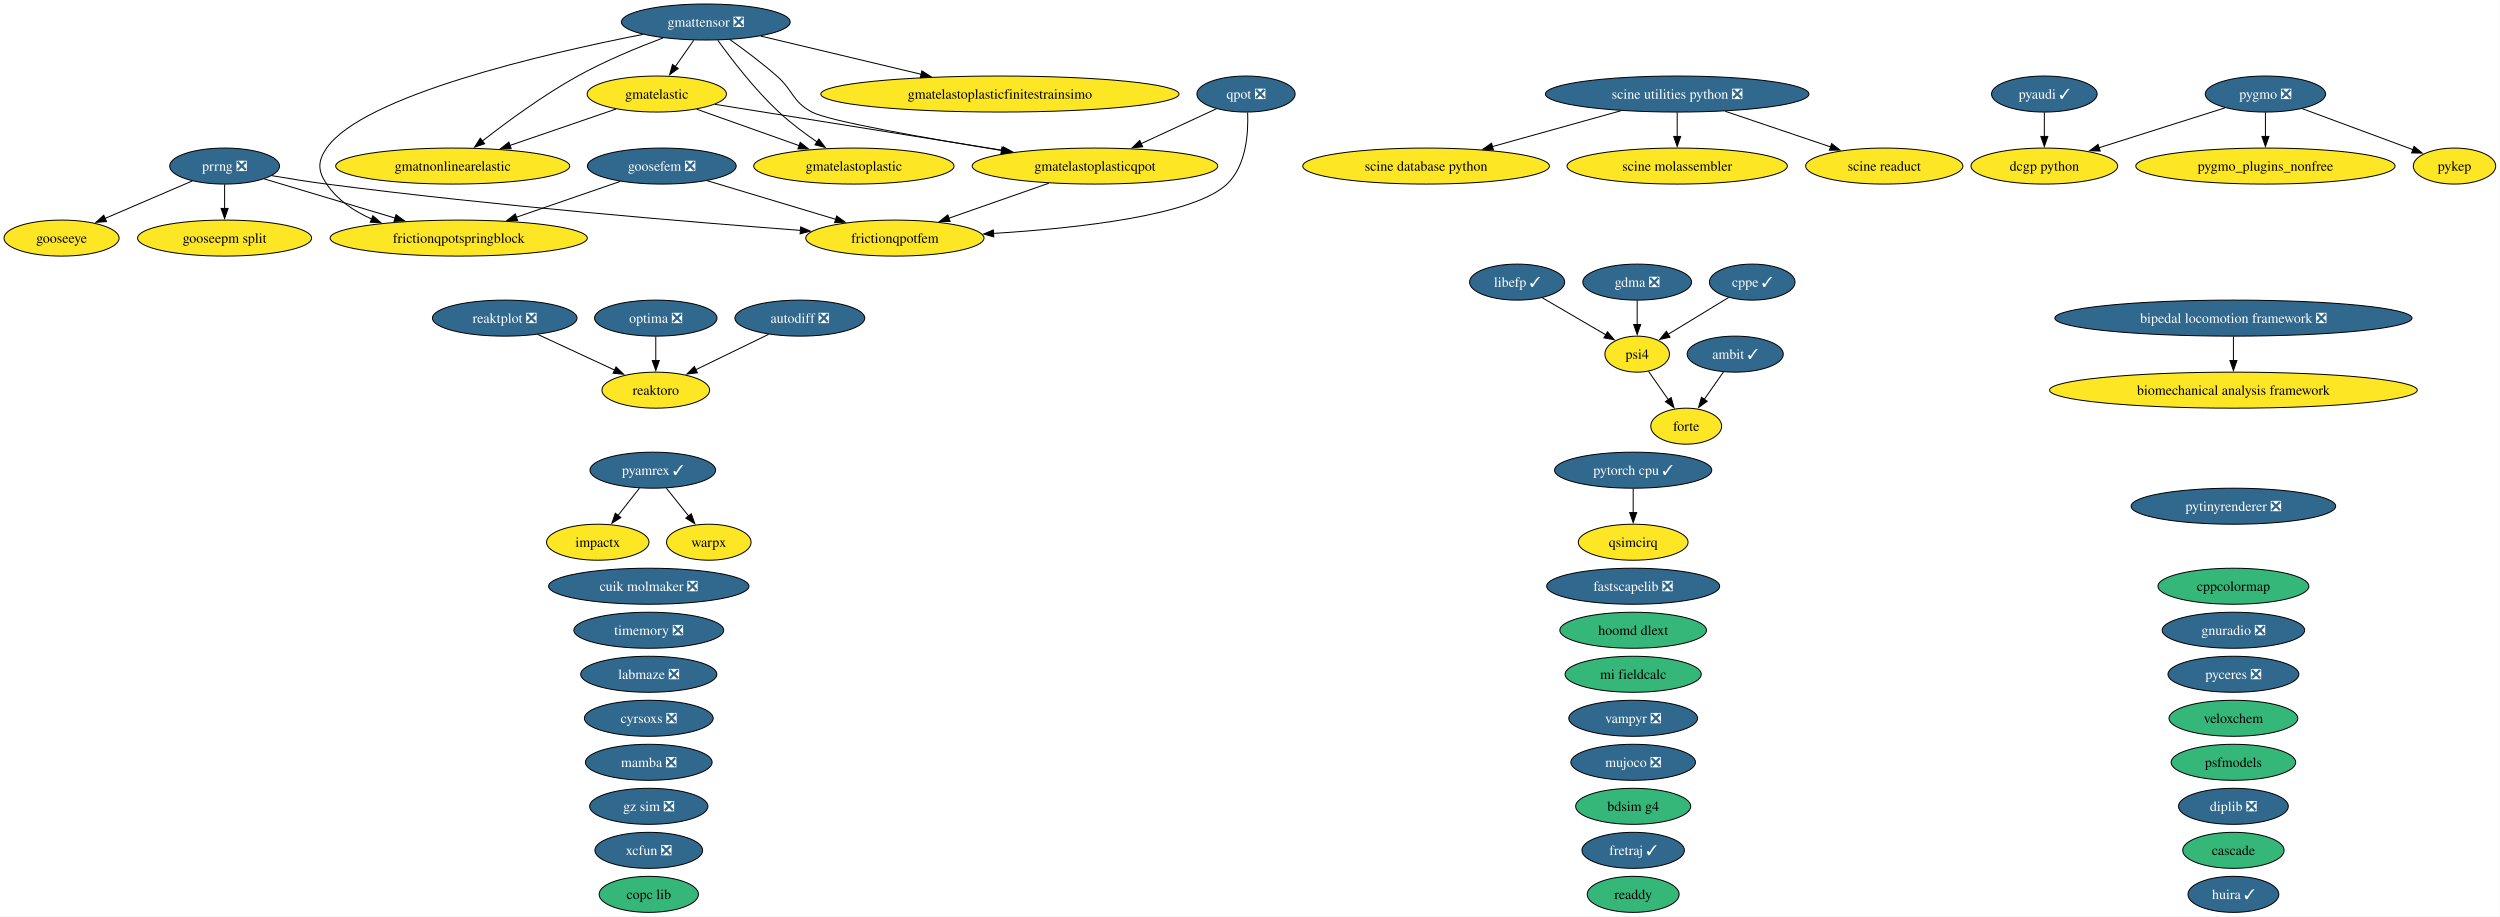
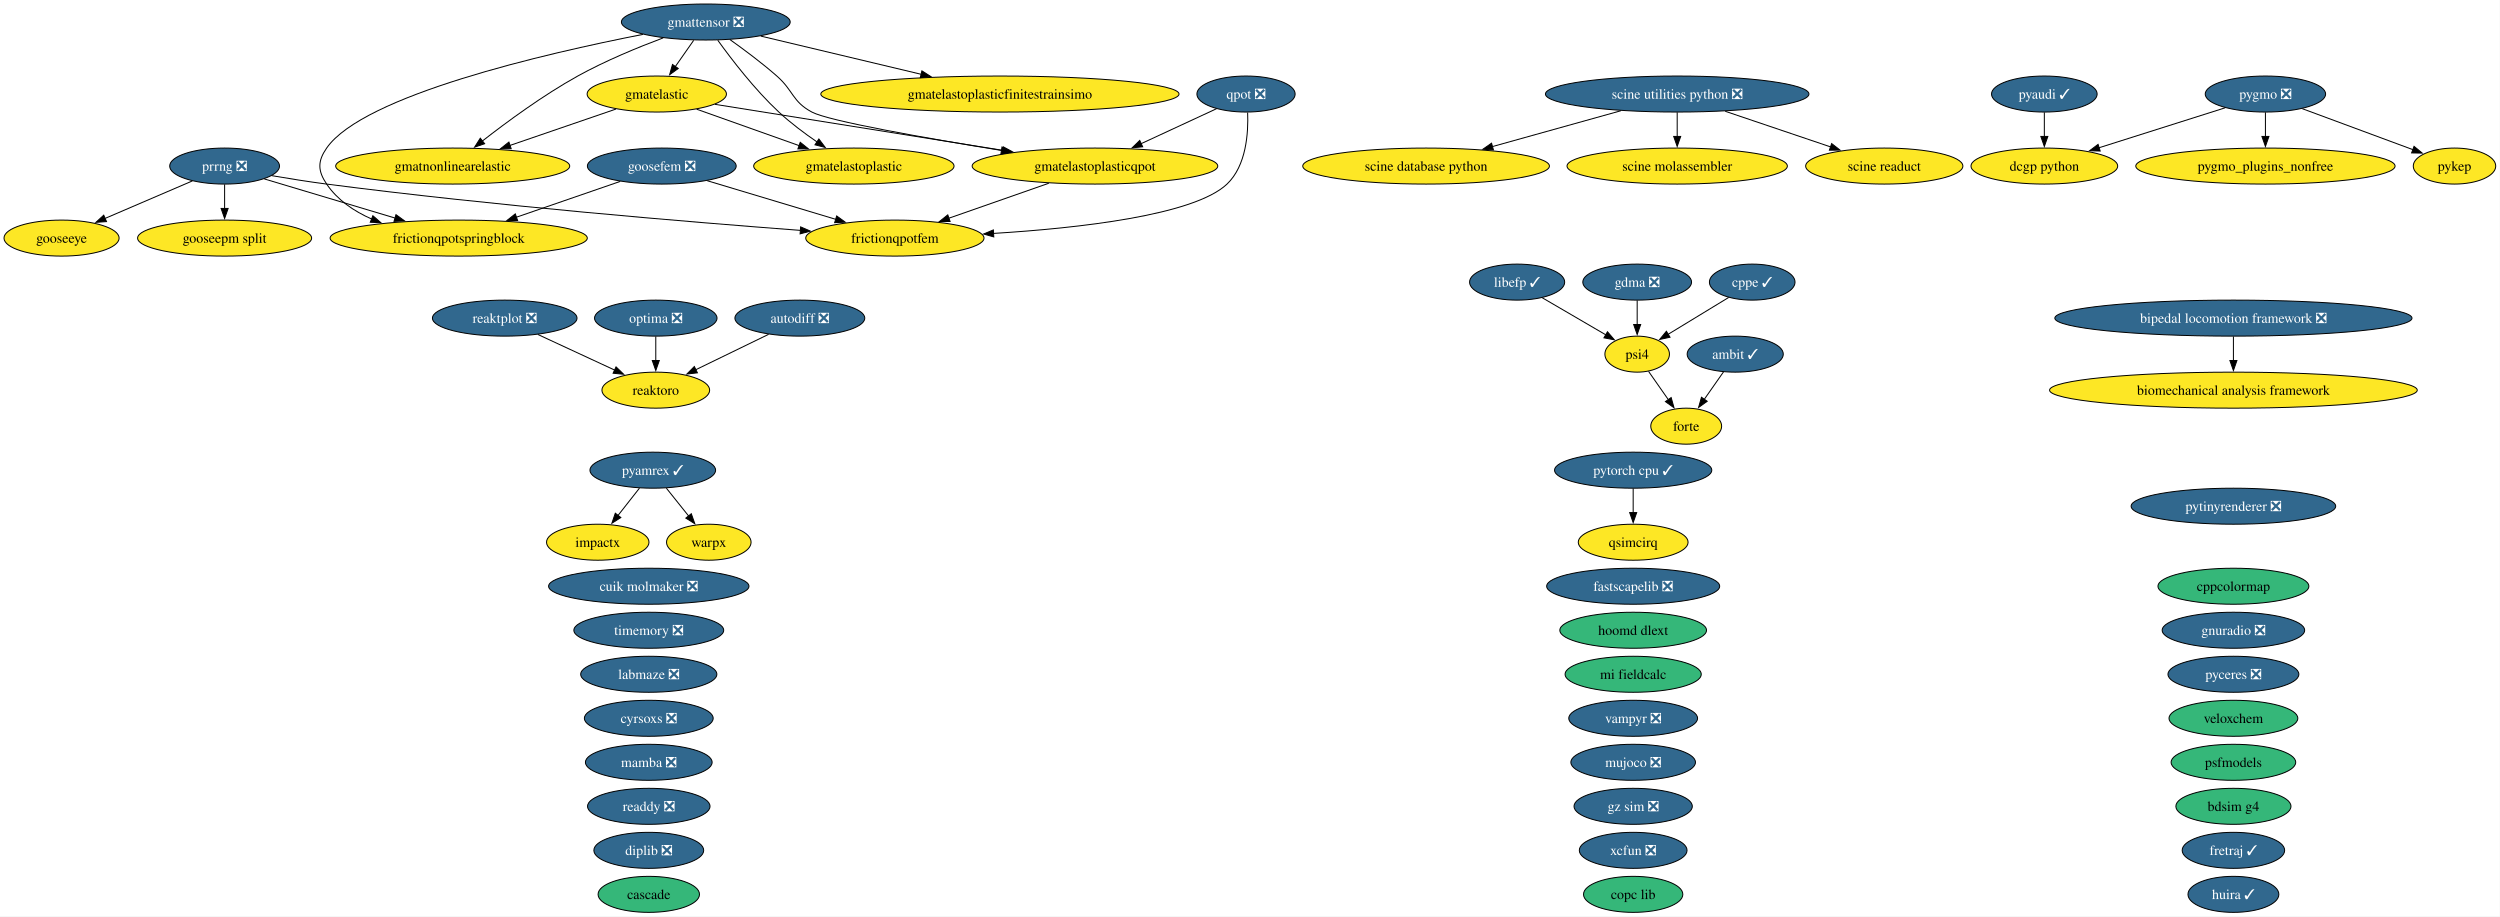
<svg xmlns="http://www.w3.org/2000/svg" xmlns:xlink="http://www.w3.org/1999/xlink" width="2499pt" height="916pt" viewBox="0.00 0.00 2499.00 916.00">
  <g id="graph0" class="graph" transform="scale(1 1) rotate(0) translate(4 912)">
    <polygon fill="white" stroke="none" points="-4,4 -4,-912 2494.73,-912 2494.73,4 -4,4" />
    <g id="node1" class="node">
      <g id="a_node1">
        <a xlink:href="https://github.com/conda-forge/ambit-feedstock/pull/22" xlink:title="ambit ✓">
          <ellipse fill="#31688e" stroke="black" cx="1730.52" cy="-558" rx="48.05" ry="18" />
          <text xml:space="preserve" text-anchor="middle" x="1730.52" y="-553.33" font-family="Times,serif" font-size="14.00" fill="white">ambit ✓</text>
        </a>
      </g>
    </g>
    <g id="node15" class="node">
      <g id="a_node15">
        <a xlink:href="https://github.com/conda-forge/forte-feedstock" xlink:title="forte">
          <ellipse fill="#fde725" stroke="black" cx="1681.52" cy="-486" rx="35.42" ry="18" />
          <text xml:space="preserve" text-anchor="middle" x="1681.52" y="-481.32" font-family="Times,serif" font-size="14.00">forte</text>
        </a>
      </g>
    </g>
    <g id="edge1" class="edge">
      <path fill="none" stroke="black" d="M1718.91,-540.41C1713.11,-532.13 1705.97,-521.92 1699.48,-512.66" />
      <polygon fill="black" stroke="black" points="1702.52,-510.9 1693.92,-504.71 1696.79,-514.91 1702.52,-510.9" />
    </g>
    <g id="node2" class="node">
      <g id="a_node2">
        <a xlink:href="https://github.com/conda-forge/autodiff-feedstock/pull/70" xlink:title="autodiff ❎">
          <ellipse fill="#31688e" stroke="black" cx="795.52" cy="-594" rx="64.89" ry="18" />
          <text xml:space="preserve" text-anchor="middle" x="795.52" y="-589.33" font-family="Times,serif" font-size="14.00" fill="white">autodiff ❎</text>
        </a>
      </g>
    </g>
    <g id="node54" class="node">
      <g id="a_node54">
        <a xlink:href="https://github.com/conda-forge/reaktoro-feedstock" xlink:title="reaktoro">
          <ellipse fill="#fde725" stroke="black" cx="651.52" cy="-522" rx="53.84" ry="18" />
          <text xml:space="preserve" text-anchor="middle" x="651.52" y="-517.33" font-family="Times,serif" font-size="14.00">reaktoro</text>
        </a>
      </g>
    </g>
    <g id="edge2" class="edge">
      <path fill="none" stroke="black" d="M764.28,-577.81C742.9,-567.42 714.38,-553.55 691.37,-542.37" />
      <polygon fill="black" stroke="black" points="693.12,-539.33 682.59,-538.1 690.05,-545.62 693.12,-539.33" />
    </g>
    <g id="node3" class="node">
      <g id="a_node3">
        <a xlink:href="https://github.com/conda-forge/bdsim-g4-feedstock" xlink:title="bdsim g4">
-           <ellipse fill="#35b779" stroke="black" cx="1628.52" cy="-106" rx="57.52" ry="18" />
-           <text xml:space="preserve" text-anchor="middle" x="1628.52" y="-101.33" font-family="Times,serif" font-size="14.00">bdsim g4</text>
+           <ellipse fill="#35b779" stroke="black" cx="2228.52" cy="-106" rx="57.52" ry="18" />
+           <text xml:space="preserve" text-anchor="middle" x="2228.52" y="-101.33" font-family="Times,serif" font-size="14.00">bdsim g4</text>
        </a>
      </g>
    </g>
    <g id="node4" class="node">
      <g id="a_node4">
        <a xlink:href="https://github.com/conda-forge/biomechanical-analysis-framework-feedstock" xlink:title="biomechanical analysis framework">
          <ellipse fill="#fde725" stroke="black" cx="2228.52" cy="-522" rx="183.79" ry="18" />
          <text xml:space="preserve" text-anchor="middle" x="2228.52" y="-517.33" font-family="Times,serif" font-size="14.00">biomechanical analysis framework</text>
        </a>
      </g>
    </g>
    <g id="node5" class="node">
      <g id="a_node5">
        <a xlink:href="https://github.com/conda-forge/bipedal-locomotion-framework-feedstock/pull/196" xlink:title="bipedal locomotion framework ❎">
          <ellipse fill="#31688e" stroke="black" cx="2228.52" cy="-594" rx="178.53" ry="18" />
          <text xml:space="preserve" text-anchor="middle" x="2228.52" y="-589.33" font-family="Times,serif" font-size="14.00" fill="white">bipedal locomotion framework ❎</text>
        </a>
      </g>
    </g>
    <g id="edge3" class="edge">
      <path fill="none" stroke="black" d="M2228.52,-575.7C2228.52,-568.41 2228.52,-559.73 2228.52,-551.54" />
      <polygon fill="black" stroke="black" points="2232.02,-551.62 2228.52,-541.62 2225.02,-551.62 2232.02,-551.62" />
    </g>
    <g id="node6" class="node">
      <g id="a_node6">
        <a xlink:href="https://github.com/conda-forge/cascade-feedstock" xlink:title="cascade">
-           <ellipse fill="#35b779" stroke="black" cx="2228.52" cy="-62" rx="50.68" ry="18" />
-           <text xml:space="preserve" text-anchor="middle" x="2228.52" y="-57.33" font-family="Times,serif" font-size="14.00">cascade</text>
+           <ellipse fill="#35b779" stroke="black" cx="644.52" cy="-18" rx="50.68" ry="18" />
+           <text xml:space="preserve" text-anchor="middle" x="644.52" y="-13.32" font-family="Times,serif" font-size="14.00">cascade</text>
        </a>
      </g>
    </g>
    <g id="node7" class="node">
      <g id="a_node7">
        <a xlink:href="https://github.com/conda-forge/copc-lib-feedstock" xlink:title="copc lib">
-           <ellipse fill="#35b779" stroke="black" cx="644.52" cy="-18" rx="49.63" ry="18" />
-           <text xml:space="preserve" text-anchor="middle" x="644.52" y="-13.32" font-family="Times,serif" font-size="14.00">copc lib</text>
+           <ellipse fill="#35b779" stroke="black" cx="1628.52" cy="-18" rx="49.63" ry="18" />
+           <text xml:space="preserve" text-anchor="middle" x="1628.52" y="-13.32" font-family="Times,serif" font-size="14.00">copc lib</text>
        </a>
      </g>
    </g>
    <g id="node8" class="node">
      <g id="a_node8">
        <a xlink:href="https://github.com/conda-forge/cppcolormap-feedstock" xlink:title="cppcolormap">
          <ellipse fill="#35b779" stroke="black" cx="2228.52" cy="-326" rx="75.41" ry="18" />
          <text xml:space="preserve" text-anchor="middle" x="2228.52" y="-321.32" font-family="Times,serif" font-size="14.00">cppcolormap</text>
        </a>
      </g>
    </g>
    <g id="node9" class="node">
      <g id="a_node9">
        <a xlink:href="https://github.com/conda-forge/cppe-feedstock/pull/35" xlink:title="cppe ✓">
          <ellipse fill="#31688e" stroke="black" cx="1747.52" cy="-630" rx="42.79" ry="18" />
          <text xml:space="preserve" text-anchor="middle" x="1747.52" y="-625.33" font-family="Times,serif" font-size="14.00" fill="white">cppe ✓</text>
        </a>
      </g>
    </g>
    <g id="node42" class="node">
      <g id="a_node42">
        <a xlink:href="https://github.com/conda-forge/psi4-feedstock" xlink:title="psi4">
          <ellipse fill="#fde725" stroke="black" cx="1632.52" cy="-558" rx="32.27" ry="18" />
          <text xml:space="preserve" text-anchor="middle" x="1632.52" y="-553.33" font-family="Times,serif" font-size="14.00">psi4</text>
        </a>
      </g>
    </g>
    <g id="edge4" class="edge">
      <path fill="none" stroke="black" d="M1723.97,-614.67C1706.48,-604.02 1682.46,-589.4 1663.43,-577.81" />
      <polygon fill="black" stroke="black" points="1665.37,-574.9 1655.01,-572.69 1661.73,-580.88 1665.37,-574.9" />
    </g>
    <g id="node10" class="node">
      <g id="a_node10">
        <a xlink:href="https://github.com/conda-forge/cuik-molmaker-feedstock/pull/22" xlink:title="cuik molmaker ❎">
          <ellipse fill="#31688e" stroke="black" cx="644.52" cy="-326" rx="100.14" ry="18" />
          <text xml:space="preserve" text-anchor="middle" x="644.52" y="-321.32" font-family="Times,serif" font-size="14.00" fill="white">cuik molmaker ❎</text>
        </a>
      </g>
    </g>
    <g id="node11" class="node">
      <g id="a_node11">
        <a xlink:href="https://github.com/conda-forge/cyrsoxs-feedstock/pull/33" xlink:title="cyrsoxs ❎">
          <ellipse fill="#31688e" stroke="black" cx="644.52" cy="-194" rx="64.36" ry="18" />
          <text xml:space="preserve" text-anchor="middle" x="644.52" y="-189.32" font-family="Times,serif" font-size="14.00" fill="white">cyrsoxs ❎</text>
        </a>
      </g>
    </g>
    <g id="node12" class="node">
      <g id="a_node12">
        <a xlink:href="https://github.com/conda-forge/dcgp-python-feedstock" xlink:title="dcgp python">
          <ellipse fill="#fde725" stroke="black" cx="2039.52" cy="-746" rx="73.3" ry="18" />
          <text xml:space="preserve" text-anchor="middle" x="2039.52" y="-741.33" font-family="Times,serif" font-size="14.00">dcgp python</text>
        </a>
      </g>
    </g>
    <g id="node13" class="node">
      <g id="a_node13">
        <a xlink:href="https://github.com/conda-forge/diplib-feedstock/pull/27" xlink:title="diplib ❎">
-           <ellipse fill="#31688e" stroke="black" cx="2228.52" cy="-106" rx="54.89" ry="18" />
-           <text xml:space="preserve" text-anchor="middle" x="2228.52" y="-101.33" font-family="Times,serif" font-size="14.00" fill="white">diplib ❎</text>
+           <ellipse fill="#31688e" stroke="black" cx="644.52" cy="-62" rx="54.89" ry="18" />
+           <text xml:space="preserve" text-anchor="middle" x="644.52" y="-57.33" font-family="Times,serif" font-size="14.00" fill="white">diplib ❎</text>
        </a>
      </g>
    </g>
    <g id="node14" class="node">
      <g id="a_node14">
        <a xlink:href="https://github.com/conda-forge/fastscapelib-feedstock/pull/24" xlink:title="fastscapelib ❎">
          <ellipse fill="#31688e" stroke="black" cx="1628.52" cy="-326" rx="86.46" ry="18" />
          <text xml:space="preserve" text-anchor="middle" x="1628.52" y="-321.32" font-family="Times,serif" font-size="14.00" fill="white">fastscapelib ❎</text>
        </a>
      </g>
    </g>
    <g id="node16" class="node">
      <g id="a_node16">
        <a xlink:href="https://github.com/conda-forge/fretraj-feedstock/pull/14" xlink:title="fretraj ✓">
-           <ellipse fill="#31688e" stroke="black" cx="1628.52" cy="-62" rx="51.21" ry="18" />
-           <text xml:space="preserve" text-anchor="middle" x="1628.52" y="-57.33" font-family="Times,serif" font-size="14.00" fill="white">fretraj ✓</text>
+           <ellipse fill="#31688e" stroke="black" cx="2228.52" cy="-62" rx="51.21" ry="18" />
+           <text xml:space="preserve" text-anchor="middle" x="2228.52" y="-57.33" font-family="Times,serif" font-size="14.00" fill="white">fretraj ✓</text>
        </a>
      </g>
    </g>
    <g id="node17" class="node">
      <g id="a_node17">
        <a xlink:href="https://github.com/conda-forge/frictionqpotfem-feedstock" xlink:title="frictionqpotfem">
          <ellipse fill="#fde725" stroke="black" cx="890.52" cy="-674" rx="89.09" ry="18" />
          <text xml:space="preserve" text-anchor="middle" x="890.52" y="-669.33" font-family="Times,serif" font-size="14.00">frictionqpotfem</text>
        </a>
      </g>
    </g>
    <g id="node18" class="node">
      <g id="a_node18">
        <a xlink:href="https://github.com/conda-forge/frictionqpotspringblock-feedstock" xlink:title="frictionqpotspringblock">
          <ellipse fill="#fde725" stroke="black" cx="454.52" cy="-674" rx="128.55" ry="18" />
          <text xml:space="preserve" text-anchor="middle" x="454.52" y="-669.33" font-family="Times,serif" font-size="14.00">frictionqpotspringblock</text>
        </a>
      </g>
    </g>
    <g id="node19" class="node">
      <g id="a_node19">
        <a xlink:href="https://github.com/conda-forge/gdma-feedstock/pull/21" xlink:title="gdma ❎">
          <ellipse fill="#31688e" stroke="black" cx="1632.52" cy="-630" rx="54.36" ry="18" />
          <text xml:space="preserve" text-anchor="middle" x="1632.52" y="-625.33" font-family="Times,serif" font-size="14.00" fill="white">gdma ❎</text>
        </a>
      </g>
    </g>
    <g id="edge5" class="edge">
      <path fill="none" stroke="black" d="M1632.52,-611.7C1632.52,-604.41 1632.52,-595.73 1632.52,-587.54" />
      <polygon fill="black" stroke="black" points="1636.02,-587.62 1632.52,-577.62 1629.02,-587.62 1636.02,-587.62" />
    </g>
    <g id="node20" class="node">
      <g id="a_node20">
        <a xlink:href="https://github.com/conda-forge/gmatelastic-feedstock" xlink:title="gmatelastic">
          <ellipse fill="#fde725" stroke="black" cx="652.52" cy="-818" rx="69.62" ry="18" />
          <text xml:space="preserve" text-anchor="middle" x="652.52" y="-813.33" font-family="Times,serif" font-size="14.00">gmatelastic</text>
        </a>
      </g>
    </g>
    <g id="node21" class="node">
      <g id="a_node21">
        <a xlink:href="https://github.com/conda-forge/gmatelastoplastic-feedstock" xlink:title="gmatelastoplastic">
          <ellipse fill="#fde725" stroke="black" cx="849.52" cy="-746" rx="100.14" ry="18" />
          <text xml:space="preserve" text-anchor="middle" x="849.52" y="-741.33" font-family="Times,serif" font-size="14.00">gmatelastoplastic</text>
        </a>
      </g>
    </g>
    <g id="edge6" class="edge">
      <path fill="none" stroke="black" d="M692.39,-802.83C721.88,-792.35 762.41,-777.95 794.91,-766.4" />
      <polygon fill="black" stroke="black" points="795.92,-769.76 804.18,-763.11 793.58,-763.16 795.92,-769.76" />
    </g>
    <g id="node23" class="node">
      <g id="a_node23">
        <a xlink:href="https://github.com/conda-forge/gmatelastoplasticqpot-feedstock" xlink:title="gmatelastoplasticqpot">
          <ellipse fill="#fde725" stroke="black" cx="1090.52" cy="-746" rx="122.76" ry="18" />
          <text xml:space="preserve" text-anchor="middle" x="1090.52" y="-741.33" font-family="Times,serif" font-size="14.00">gmatelastoplasticqpot</text>
        </a>
      </g>
    </g>
    <g id="edge7" class="edge">
      <path fill="none" stroke="black" d="M710.68,-807.7C784.25,-795.95 911.79,-775.56 998.59,-761.69" />
      <polygon fill="black" stroke="black" points="998.95,-765.18 1008.27,-760.14 997.85,-758.27 998.95,-765.18" />
    </g>
    <g id="node24" class="node">
      <g id="a_node24">
        <a xlink:href="https://github.com/conda-forge/gmatnonlinearelastic-feedstock" xlink:title="gmatnonlinearelastic">
          <ellipse fill="#fde725" stroke="black" cx="448.52" cy="-746" rx="116.97" ry="18" />
          <text xml:space="preserve" text-anchor="middle" x="448.52" y="-741.33" font-family="Times,serif" font-size="14.00">gmatnonlinearelastic</text>
        </a>
      </g>
    </g>
    <g id="edge8" class="edge">
      <path fill="none" stroke="black" d="M611.73,-803C581.3,-792.56 539.35,-778.17 505.59,-766.58" />
      <polygon fill="black" stroke="black" points="506.97,-763.36 496.38,-763.42 504.7,-769.98 506.97,-763.36" />
    </g>
    <g id="node22" class="node">
      <g id="a_node22">
        <a xlink:href="https://github.com/conda-forge/gmatelastoplasticfinitestrainsimo-feedstock" xlink:title="gmatelastoplasticfinitestrainsimo">
          <ellipse fill="#fde725" stroke="black" cx="995.52" cy="-818" rx="179.05" ry="18" />
          <text xml:space="preserve" text-anchor="middle" x="995.52" y="-813.33" font-family="Times,serif" font-size="14.00">gmatelastoplasticfinitestrainsimo</text>
        </a>
      </g>
    </g>
    <g id="edge9" class="edge">
      <path fill="none" stroke="black" d="M1044.39,-728.85C1014.56,-718.41 975.63,-704.79 944.39,-693.85" />
      <polygon fill="black" stroke="black" points="945.71,-690.61 935.12,-690.61 943.4,-697.22 945.71,-690.61" />
    </g>
    <g id="node25" class="node">
      <g id="a_node25">
        <a xlink:href="https://github.com/conda-forge/gmattensor-feedstock/pull/44" xlink:title="gmattensor ❎">
          <ellipse fill="#31688e" stroke="black" cx="701.52" cy="-890" rx="84.35" ry="18" />
          <text xml:space="preserve" text-anchor="middle" x="701.52" y="-885.33" font-family="Times,serif" font-size="14.00" fill="white">gmattensor ❎</text>
        </a>
      </g>
    </g>
    <g id="edge10" class="edge">
      <path fill="none" stroke="black" d="M638.68,-877.63C540.75,-858.46 359.12,-816.61 322.52,-764 313.39,-750.86 313.56,-741.25 322.52,-728 333.33,-712.01 349.85,-700.84 367.57,-693.05" />
      <polygon fill="black" stroke="black" points="368.72,-696.35 376.71,-689.39 366.13,-689.85 368.72,-696.35" />
    </g>
    <g id="edge11" class="edge">
      <path fill="none" stroke="black" d="M689.41,-871.7C683.83,-863.73 677.09,-854.1 670.91,-845.26" />
      <polygon fill="black" stroke="black" points="673.96,-843.53 665.36,-837.34 668.23,-847.54 673.96,-843.53" />
    </g>
    <g id="edge12" class="edge">
      <path fill="none" stroke="black" d="M713.49,-871.77C727.04,-852.94 750.38,-822.46 774.52,-800 786.15,-789.18 800.08,-778.76 812.77,-770.06" />
      <polygon fill="black" stroke="black" points="814.54,-773.08 820.91,-764.61 810.65,-767.26 814.54,-773.08" />
    </g>
    <g id="edge13" class="edge">
      <path fill="none" stroke="black" d="M756.48,-875.92C801.69,-865.15 866.34,-849.76 917.01,-837.69" />
      <polygon fill="black" stroke="black" points="917.54,-841.17 926.45,-835.44 915.91,-834.36 917.54,-841.17" />
    </g>
    <g id="edge14" class="edge">
      <path fill="none" stroke="black" d="M725.59,-872.47C739.7,-862.45 757.61,-849.09 772.52,-836 789.29,-821.28 787.86,-810.55 807.52,-800 824.32,-790.99 921.53,-773.91 997.39,-761.57" />
      <polygon fill="black" stroke="black" points="997.61,-765.08 1006.92,-760.02 996.49,-758.17 997.61,-765.08" />
    </g>
    <g id="edge15" class="edge">
      <path fill="none" stroke="black" d="M658.9,-874.13C633.46,-864.58 600.88,-851.15 573.52,-836 539.01,-816.89 502.6,-790.11 478.03,-770.93" />
      <polygon fill="black" stroke="black" points="480.43,-768.36 470.42,-764.92 476.1,-773.86 480.43,-768.36" />
    </g>
    <g id="node26" class="node">
      <g id="a_node26">
        <a xlink:href="https://github.com/conda-forge/gnuradio-feedstock/pull/318" xlink:title="gnuradio ❎">
          <ellipse fill="#31688e" stroke="black" cx="2228.52" cy="-282" rx="71.2" ry="18" />
          <text xml:space="preserve" text-anchor="middle" x="2228.52" y="-277.32" font-family="Times,serif" font-size="14.00" fill="white">gnuradio ❎</text>
        </a>
      </g>
    </g>
    <g id="node27" class="node">
      <g id="a_node27">
        <a xlink:href="https://github.com/conda-forge/gooseepm-split-feedstock" xlink:title="gooseepm split">
          <ellipse fill="#fde725" stroke="black" cx="220.52" cy="-674" rx="86.98" ry="18" />
          <text xml:space="preserve" text-anchor="middle" x="220.52" y="-669.33" font-family="Times,serif" font-size="14.00">gooseepm split</text>
        </a>
      </g>
    </g>
    <g id="node28" class="node">
      <g id="a_node28">
        <a xlink:href="https://github.com/conda-forge/gooseeye-feedstock" xlink:title="gooseeye">
          <ellipse fill="#fde725" stroke="black" cx="57.52" cy="-674" rx="57.52" ry="18" />
          <text xml:space="preserve" text-anchor="middle" x="57.52" y="-669.33" font-family="Times,serif" font-size="14.00">gooseeye</text>
        </a>
      </g>
    </g>
    <g id="node29" class="node">
      <g id="a_node29">
        <a xlink:href="https://github.com/conda-forge/goosefem-feedstock/pull/68" xlink:title="goosefem ❎">
          <ellipse fill="#31688e" stroke="black" cx="657.52" cy="-746" rx="74.36" ry="18" />
          <text xml:space="preserve" text-anchor="middle" x="657.52" y="-741.33" font-family="Times,serif" font-size="14.00" fill="white">goosefem ❎</text>
        </a>
      </g>
    </g>
    <g id="edge16" class="edge">
      <path fill="none" stroke="black" d="M703,-731.34C739.68,-720.32 791.55,-704.73 831.44,-692.75" />
      <polygon fill="black" stroke="black" points="832.33,-696.14 840.9,-689.91 830.32,-689.43 832.33,-696.14" />
    </g>
    <g id="edge17" class="edge">
      <path fill="none" stroke="black" d="M615.95,-730.67C585.91,-720.31 544.96,-706.19 511.82,-694.76" />
      <polygon fill="black" stroke="black" points="513.39,-691.6 502.79,-691.64 511.1,-698.21 513.39,-691.6" />
    </g>
    <g id="node30" class="node">
      <g id="a_node30">
        <a xlink:href="https://github.com/conda-forge/gz-sim-feedstock/pull/158" xlink:title="gz sim ❎">
-           <ellipse fill="#31688e" stroke="black" cx="644.52" cy="-106" rx="59.1" ry="18" />
-           <text xml:space="preserve" text-anchor="middle" x="644.52" y="-101.33" font-family="Times,serif" font-size="14.00" fill="white">gz sim ❎</text>
+           <ellipse fill="#31688e" stroke="black" cx="1628.52" cy="-106" rx="59.1" ry="18" />
+           <text xml:space="preserve" text-anchor="middle" x="1628.52" y="-101.33" font-family="Times,serif" font-size="14.00" fill="white">gz sim ❎</text>
        </a>
      </g>
    </g>
    <g id="node31" class="node">
      <g id="a_node31">
        <a xlink:href="https://github.com/conda-forge/hoomd-dlext-feedstock" xlink:title="hoomd dlext">
          <ellipse fill="#35b779" stroke="black" cx="1628.52" cy="-282" rx="73.3" ry="18" />
          <text xml:space="preserve" text-anchor="middle" x="1628.52" y="-277.32" font-family="Times,serif" font-size="14.00">hoomd dlext</text>
        </a>
      </g>
    </g>
    <g id="node32" class="node">
      <g id="a_node32">
        <a xlink:href="https://github.com/conda-forge/huira-feedstock/pull/9" xlink:title="huira ✓">
          <ellipse fill="#31688e" stroke="black" cx="2228.52" cy="-18" rx="45.42" ry="18" />
          <text xml:space="preserve" text-anchor="middle" x="2228.52" y="-13.32" font-family="Times,serif" font-size="14.00" fill="white">huira ✓</text>
        </a>
      </g>
    </g>
    <g id="node33" class="node">
      <g id="a_node33">
        <a xlink:href="https://github.com/conda-forge/impactx-feedstock" xlink:title="impactx">
          <ellipse fill="#fde725" stroke="black" cx="593.52" cy="-370" rx="51.21" ry="18" />
          <text xml:space="preserve" text-anchor="middle" x="593.52" y="-365.32" font-family="Times,serif" font-size="14.00">impactx</text>
        </a>
      </g>
    </g>
    <g id="node34" class="node">
      <g id="a_node34">
        <a xlink:href="https://github.com/conda-forge/labmaze-feedstock/pull/23" xlink:title="labmaze ❎">
          <ellipse fill="#31688e" stroke="black" cx="644.52" cy="-238" rx="68.04" ry="18" />
          <text xml:space="preserve" text-anchor="middle" x="644.52" y="-233.32" font-family="Times,serif" font-size="14.00" fill="white">labmaze ❎</text>
        </a>
      </g>
    </g>
    <g id="node35" class="node">
      <g id="a_node35">
        <a xlink:href="https://github.com/conda-forge/libefp-feedstock/pull/15" xlink:title="libefp ✓">
          <ellipse fill="#31688e" stroke="black" cx="1512.52" cy="-630" rx="47.53" ry="18" />
          <text xml:space="preserve" text-anchor="middle" x="1512.52" y="-625.33" font-family="Times,serif" font-size="14.00" fill="white">libefp ✓</text>
        </a>
      </g>
    </g>
    <g id="edge18" class="edge">
      <path fill="none" stroke="black" d="M1537.68,-614.33C1556.17,-603.54 1581.42,-588.81 1601.22,-577.26" />
      <polygon fill="black" stroke="black" points="1602.83,-580.37 1609.71,-572.31 1599.3,-574.32 1602.83,-580.37" />
    </g>
    <g id="node36" class="node">
      <g id="a_node36">
        <a xlink:href="https://github.com/conda-forge/mamba-feedstock/pull/415" xlink:title="mamba ❎">
          <ellipse fill="#31688e" stroke="black" cx="644.52" cy="-150" rx="63.31" ry="18" />
          <text xml:space="preserve" text-anchor="middle" x="644.52" y="-145.32" font-family="Times,serif" font-size="14.00" fill="white">mamba ❎</text>
        </a>
      </g>
    </g>
    <g id="node37" class="node">
      <g id="a_node37">
        <a xlink:href="https://github.com/conda-forge/mi-fieldcalc-feedstock" xlink:title="mi fieldcalc">
          <ellipse fill="#35b779" stroke="black" cx="1628.52" cy="-238" rx="68.04" ry="18" />
          <text xml:space="preserve" text-anchor="middle" x="1628.52" y="-233.32" font-family="Times,serif" font-size="14.00">mi fieldcalc</text>
        </a>
      </g>
    </g>
    <g id="node38" class="node">
      <g id="a_node38">
        <a xlink:href="https://github.com/conda-forge/mujoco-feedstock/pull/143" xlink:title="mujoco ❎">
          <ellipse fill="#31688e" stroke="black" cx="1628.52" cy="-150" rx="62.26" ry="18" />
          <text xml:space="preserve" text-anchor="middle" x="1628.52" y="-145.32" font-family="Times,serif" font-size="14.00" fill="white">mujoco ❎</text>
        </a>
      </g>
    </g>
    <g id="node39" class="node">
      <g id="a_node39">
        <a xlink:href="https://github.com/conda-forge/optima-feedstock/pull/49" xlink:title="optima ❎">
          <ellipse fill="#31688e" stroke="black" cx="651.52" cy="-594" rx="61.2" ry="18" />
          <text xml:space="preserve" text-anchor="middle" x="651.52" y="-589.33" font-family="Times,serif" font-size="14.00" fill="white">optima ❎</text>
        </a>
      </g>
    </g>
    <g id="edge19" class="edge">
      <path fill="none" stroke="black" d="M651.52,-575.7C651.52,-568.41 651.52,-559.73 651.52,-551.54" />
      <polygon fill="black" stroke="black" points="655.02,-551.62 651.52,-541.62 648.02,-551.62 655.02,-551.62" />
    </g>
    <g id="node40" class="node">
      <g id="a_node40">
        <a xlink:href="https://github.com/conda-forge/prrng-feedstock/pull/71" xlink:title="prrng ❎">
          <ellipse fill="#31688e" stroke="black" cx="220.52" cy="-746" rx="54.89" ry="18" />
          <text xml:space="preserve" text-anchor="middle" x="220.52" y="-741.33" font-family="Times,serif" font-size="14.00" fill="white">prrng ❎</text>
        </a>
      </g>
    </g>
    <g id="edge20" class="edge">
      <path fill="none" stroke="black" d="M267.64,-736.42C284.87,-733.47 304.54,-730.33 322.52,-728 488.69,-706.43 683.31,-690.22 796.2,-681.71" />
      <polygon fill="black" stroke="black" points="796.31,-685.21 806.03,-680.97 795.79,-678.23 796.31,-685.21" />
    </g>
    <g id="edge21" class="edge">
      <path fill="none" stroke="black" d="M260.22,-733.13C296.01,-722.42 349.26,-706.49 390.97,-694.01" />
      <polygon fill="black" stroke="black" points="391.83,-697.41 400.41,-691.19 389.83,-690.7 391.83,-697.41" />
    </g>
    <g id="edge22" class="edge">
      <path fill="none" stroke="black" d="M220.52,-727.7C220.52,-720.41 220.52,-711.73 220.52,-703.54" />
      <polygon fill="black" stroke="black" points="224.02,-703.62 220.52,-693.62 217.02,-703.62 224.02,-703.62" />
    </g>
    <g id="edge23" class="edge">
      <path fill="none" stroke="black" d="M188.32,-731.17C163.34,-720.44 128.46,-705.46 101,-693.67" />
      <polygon fill="black" stroke="black" points="102.46,-690.49 91.89,-689.76 99.69,-696.92 102.46,-690.49" />
    </g>
    <g id="node41" class="node">
      <g id="a_node41">
        <a xlink:href="https://github.com/conda-forge/psfmodels-feedstock" xlink:title="psfmodels">
          <ellipse fill="#35b779" stroke="black" cx="2228.52" cy="-150" rx="62.26" ry="18" />
          <text xml:space="preserve" text-anchor="middle" x="2228.52" y="-145.32" font-family="Times,serif" font-size="14.00">psfmodels</text>
        </a>
      </g>
    </g>
    <g id="edge24" class="edge">
      <path fill="none" stroke="black" d="M1643.89,-540.76C1649.76,-532.37 1657.07,-521.93 1663.67,-512.5" />
      <polygon fill="black" stroke="black" points="1666.48,-514.59 1669.35,-504.39 1660.75,-510.57 1666.48,-514.59" />
    </g>
    <g id="node43" class="node">
      <g id="a_node43">
        <a xlink:href="https://github.com/conda-forge/pyamrex-feedstock/pull/82" xlink:title="pyamrex ✓">
          <ellipse fill="#31688e" stroke="black" cx="648.52" cy="-442" rx="62.78" ry="18" />
          <text xml:space="preserve" text-anchor="middle" x="648.52" y="-437.32" font-family="Times,serif" font-size="14.00" fill="white">pyamrex ✓</text>
        </a>
      </g>
    </g>
    <g id="edge25" class="edge">
      <path fill="none" stroke="black" d="M635.21,-424.05C628.79,-415.89 620.95,-405.91 613.81,-396.82" />
      <polygon fill="black" stroke="black" points="616.58,-394.68 607.65,-388.98 611.07,-399 616.58,-394.68" />
    </g>
    <g id="node63" class="node">
      <g id="a_node63">
        <a xlink:href="https://github.com/conda-forge/warpx-feedstock" xlink:title="warpx">
          <ellipse fill="#fde725" stroke="black" cx="704.52" cy="-370" rx="42.26" ry="18" />
          <text xml:space="preserve" text-anchor="middle" x="704.52" y="-365.32" font-family="Times,serif" font-size="14.00">warpx</text>
        </a>
      </g>
    </g>
    <g id="edge26" class="edge">
      <path fill="none" stroke="black" d="M662.08,-424.05C668.78,-415.68 677,-405.4 684.41,-396.13" />
      <polygon fill="black" stroke="black" points="687.02,-398.48 690.53,-388.49 681.55,-394.11 687.02,-398.48" />
    </g>
    <g id="node44" class="node">
      <g id="a_node44">
        <a xlink:href="https://github.com/conda-forge/pyaudi-feedstock/pull/65" xlink:title="pyaudi ✓">
          <ellipse fill="#31688e" stroke="black" cx="2039.52" cy="-818" rx="52.79" ry="18" />
          <text xml:space="preserve" text-anchor="middle" x="2039.52" y="-813.33" font-family="Times,serif" font-size="14.00" fill="white">pyaudi ✓</text>
        </a>
      </g>
    </g>
    <g id="edge27" class="edge">
      <path fill="none" stroke="black" d="M2039.52,-799.7C2039.52,-792.41 2039.52,-783.73 2039.52,-775.54" />
      <polygon fill="black" stroke="black" points="2043.02,-775.62 2039.52,-765.62 2036.02,-775.62 2043.02,-775.62" />
    </g>
    <g id="node45" class="node">
      <g id="a_node45">
        <a xlink:href="https://github.com/conda-forge/pyceres-feedstock/pull/37" xlink:title="pyceres ❎">
          <ellipse fill="#31688e" stroke="black" cx="2228.52" cy="-238" rx="65.41" ry="18" />
          <text xml:space="preserve" text-anchor="middle" x="2228.52" y="-233.32" font-family="Times,serif" font-size="14.00" fill="white">pyceres ❎</text>
        </a>
      </g>
    </g>
    <g id="node46" class="node">
      <g id="a_node46">
        <a xlink:href="https://github.com/conda-forge/pygmo-feedstock/pull/95" xlink:title="pygmo ❎">
          <ellipse fill="#31688e" stroke="black" cx="2260.52" cy="-818" rx="60.15" ry="18" />
          <text xml:space="preserve" text-anchor="middle" x="2260.52" y="-813.33" font-family="Times,serif" font-size="14.00" fill="white">pygmo ❎</text>
        </a>
      </g>
    </g>
    <g id="edge28" class="edge">
      <path fill="none" stroke="black" d="M2220.24,-804.24C2184.93,-793.06 2133.27,-776.69 2094.22,-764.33" />
      <polygon fill="black" stroke="black" points="2095.34,-761.01 2084.75,-761.33 2093.23,-767.68 2095.34,-761.01" />
    </g>
    <g id="node47" class="node">
      <g id="a_node47">
        <a xlink:href="https://github.com/conda-forge/pygmo_plugins_nonfree-feedstock" xlink:title="pygmo_plugins_nonfree">
          <ellipse fill="#fde725" stroke="black" cx="2260.52" cy="-746" rx="129.6" ry="18" />
          <text xml:space="preserve" text-anchor="middle" x="2260.52" y="-741.33" font-family="Times,serif" font-size="14.00">pygmo_plugins_nonfree</text>
        </a>
      </g>
    </g>
    <g id="edge29" class="edge">
      <path fill="none" stroke="black" d="M2260.52,-799.7C2260.52,-792.41 2260.52,-783.73 2260.52,-775.54" />
      <polygon fill="black" stroke="black" points="2264.02,-775.62 2260.52,-765.62 2257.02,-775.62 2264.02,-775.62" />
    </g>
    <g id="node48" class="node">
      <g id="a_node48">
        <a xlink:href="https://github.com/conda-forge/pykep-feedstock" xlink:title="pykep">
          <ellipse fill="#fde725" stroke="black" cx="2449.52" cy="-746" rx="41.21" ry="18" />
          <text xml:space="preserve" text-anchor="middle" x="2449.52" y="-741.33" font-family="Times,serif" font-size="14.00">pykep</text>
        </a>
      </g>
    </g>
    <g id="edge30" class="edge">
      <path fill="none" stroke="black" d="M2297.41,-803.34C2329.16,-791.58 2374.95,-774.62 2407.99,-762.38" />
      <polygon fill="black" stroke="black" points="2409.08,-765.71 2417.24,-758.96 2406.65,-759.15 2409.08,-765.71" />
    </g>
    <g id="node49" class="node">
      <g id="a_node49">
        <a xlink:href="https://github.com/conda-forge/pytinyrenderer-feedstock/pull/12" xlink:title="pytinyrenderer ❎">
          <ellipse fill="#31688e" stroke="black" cx="2228.52" cy="-406" rx="102.24" ry="18" />
          <text xml:space="preserve" text-anchor="middle" x="2228.52" y="-401.32" font-family="Times,serif" font-size="14.00" fill="white">pytinyrenderer ❎</text>
        </a>
      </g>
    </g>
    <g id="node50" class="node">
      <g id="a_node50">
        <a xlink:href="https://github.com/conda-forge/pytorch-cpu-feedstock/pull/564" xlink:title="pytorch cpu ✓">
          <ellipse fill="#31688e" stroke="black" cx="1628.52" cy="-442" rx="78.57" ry="18" />
          <text xml:space="preserve" text-anchor="middle" x="1628.52" y="-437.32" font-family="Times,serif" font-size="14.00" fill="white">pytorch cpu ✓</text>
        </a>
      </g>
    </g>
    <g id="node52" class="node">
      <g id="a_node52">
        <a xlink:href="https://github.com/conda-forge/qsimcirq-feedstock" xlink:title="qsimcirq">
          <ellipse fill="#fde725" stroke="black" cx="1628.52" cy="-370" rx="54.89" ry="18" />
          <text xml:space="preserve" text-anchor="middle" x="1628.52" y="-365.32" font-family="Times,serif" font-size="14.00">qsimcirq</text>
        </a>
      </g>
    </g>
    <g id="edge31" class="edge">
      <path fill="none" stroke="black" d="M1628.52,-423.7C1628.52,-416.41 1628.52,-407.73 1628.52,-399.54" />
      <polygon fill="black" stroke="black" points="1632.02,-399.62 1628.52,-389.62 1625.02,-399.62 1632.02,-399.62" />
    </g>
    <g id="node51" class="node">
      <g id="a_node51">
        <a xlink:href="https://github.com/conda-forge/qpot-feedstock/pull/60" xlink:title="qpot ❎">
          <ellipse fill="#31688e" stroke="black" cx="1241.52" cy="-818" rx="49.1" ry="18" />
          <text xml:space="preserve" text-anchor="middle" x="1241.52" y="-813.33" font-family="Times,serif" font-size="14.00" fill="white">qpot ❎</text>
        </a>
      </g>
    </g>
    <g id="edge32" class="edge">
      <path fill="none" stroke="black" d="M1243.14,-799.52C1243.96,-779.28 1241.89,-746.38 1222.52,-728 1189.65,-696.8 1074.51,-683.95 989,-678.67" />
      <polygon fill="black" stroke="black" points="989.37,-675.18 979.18,-678.09 988.96,-682.17 989.37,-675.18" />
    </g>
    <g id="edge33" class="edge">
      <path fill="none" stroke="black" d="M1212.05,-803.34C1190.57,-793.38 1161.06,-779.7 1136.49,-768.31" />
      <polygon fill="black" stroke="black" points="1138.22,-765.26 1127.68,-764.22 1135.28,-771.61 1138.22,-765.26" />
    </g>
    <g id="node53" class="node">
      <g id="a_node53">
-         <a xlink:href="https://github.com/conda-forge/readdy-feedstock" xlink:title="readdy">
-           <ellipse fill="#35b779" stroke="black" cx="1628.52" cy="-18" rx="45.95" ry="18" />
-           <text xml:space="preserve" text-anchor="middle" x="1628.52" y="-13.32" font-family="Times,serif" font-size="14.00">readdy</text>
+         <a xlink:href="https://github.com/conda-forge/readdy-feedstock/pull/29" xlink:title="readdy ❎">
+           <ellipse fill="#31688e" stroke="black" cx="644.52" cy="-106" rx="61.2" ry="18" />
+           <text xml:space="preserve" text-anchor="middle" x="644.52" y="-101.33" font-family="Times,serif" font-size="14.00" fill="white">readdy ❎</text>
        </a>
      </g>
    </g>
    <g id="node55" class="node">
      <g id="a_node55">
        <a xlink:href="https://github.com/conda-forge/reaktplot-feedstock/pull/17" xlink:title="reaktplot ❎">
          <ellipse fill="#31688e" stroke="black" cx="500.52" cy="-594" rx="72.25" ry="18" />
          <text xml:space="preserve" text-anchor="middle" x="500.52" y="-589.33" font-family="Times,serif" font-size="14.00" fill="white">reaktplot ❎</text>
        </a>
      </g>
    </g>
    <g id="edge34" class="edge">
      <path fill="none" stroke="black" d="M533.66,-577.64C556.27,-567.16 586.38,-553.2 610.5,-542.02" />
      <polygon fill="black" stroke="black" points="611.8,-545.27 619.4,-537.89 608.86,-538.92 611.8,-545.27" />
    </g>
    <g id="node56" class="node">
      <g id="a_node56">
        <a xlink:href="https://github.com/conda-forge/scine-database-python-feedstock" xlink:title="scine database python">
          <ellipse fill="#fde725" stroke="black" cx="1421.52" cy="-746" rx="123.29" ry="18" />
          <text xml:space="preserve" text-anchor="middle" x="1421.52" y="-741.33" font-family="Times,serif" font-size="14.00">scine database python</text>
        </a>
      </g>
    </g>
    <g id="node57" class="node">
      <g id="a_node57">
        <a xlink:href="https://github.com/conda-forge/scine-molassembler-feedstock" xlink:title="scine molassembler">
          <ellipse fill="#fde725" stroke="black" cx="1672.52" cy="-746" rx="110.13" ry="18" />
          <text xml:space="preserve" text-anchor="middle" x="1672.52" y="-741.33" font-family="Times,serif" font-size="14.00">scine molassembler</text>
        </a>
      </g>
    </g>
    <g id="node58" class="node">
      <g id="a_node58">
        <a xlink:href="https://github.com/conda-forge/scine-readuct-feedstock" xlink:title="scine readuct">
          <ellipse fill="#fde725" stroke="black" cx="1879.52" cy="-746" rx="78.57" ry="18" />
          <text xml:space="preserve" text-anchor="middle" x="1879.52" y="-741.33" font-family="Times,serif" font-size="14.00">scine readuct</text>
        </a>
      </g>
    </g>
    <g id="node59" class="node">
      <g id="a_node59">
        <a xlink:href="https://github.com/conda-forge/scine-utilities-python-feedstock/pull/25" xlink:title="scine utilities python ❎">
          <ellipse fill="#31688e" stroke="black" cx="1672.52" cy="-818" rx="131.7" ry="18" />
          <text xml:space="preserve" text-anchor="middle" x="1672.52" y="-813.33" font-family="Times,serif" font-size="14.00" fill="white">scine utilities python ❎</text>
        </a>
      </g>
    </g>
    <g id="edge35" class="edge">
      <path fill="none" stroke="black" d="M1616.19,-801.29C1578.14,-790.68 1527.76,-776.63 1487.78,-765.48" />
      <polygon fill="black" stroke="black" points="1488.83,-762.14 1478.26,-762.82 1486.95,-768.88 1488.83,-762.14" />
    </g>
    <g id="edge36" class="edge">
      <path fill="none" stroke="black" d="M1672.52,-799.7C1672.52,-792.41 1672.52,-783.73 1672.52,-775.54" />
      <polygon fill="black" stroke="black" points="1676.02,-775.62 1672.52,-765.62 1669.02,-775.62 1676.02,-775.62" />
    </g>
    <g id="edge37" class="edge">
      <path fill="none" stroke="black" d="M1720.53,-800.76C1752.08,-790.1 1793.39,-776.13 1826,-765.1" />
      <polygon fill="black" stroke="black" points="1826.91,-768.49 1835.26,-761.97 1824.67,-761.86 1826.91,-768.49" />
    </g>
    <g id="node60" class="node">
      <g id="a_node60">
        <a xlink:href="https://github.com/conda-forge/timemory-feedstock/pull/28" xlink:title="timemory ❎">
          <ellipse fill="#31688e" stroke="black" cx="644.52" cy="-282" rx="74.88" ry="18" />
          <text xml:space="preserve" text-anchor="middle" x="644.52" y="-277.32" font-family="Times,serif" font-size="14.00" fill="white">timemory ❎</text>
        </a>
      </g>
    </g>
    <g id="node61" class="node">
      <g id="a_node61">
        <a xlink:href="https://github.com/conda-forge/vampyr-feedstock/pull/28" xlink:title="vampyr ❎">
          <ellipse fill="#31688e" stroke="black" cx="1628.52" cy="-194" rx="64.36" ry="18" />
          <text xml:space="preserve" text-anchor="middle" x="1628.52" y="-189.32" font-family="Times,serif" font-size="14.00" fill="white">vampyr ❎</text>
        </a>
      </g>
    </g>
    <g id="node62" class="node">
      <g id="a_node62">
        <a xlink:href="https://github.com/conda-forge/veloxchem-feedstock" xlink:title="veloxchem">
          <ellipse fill="#35b779" stroke="black" cx="2228.52" cy="-194" rx="64.36" ry="18" />
          <text xml:space="preserve" text-anchor="middle" x="2228.52" y="-189.32" font-family="Times,serif" font-size="14.00">veloxchem</text>
        </a>
      </g>
    </g>
    <g id="node64" class="node">
      <g id="a_node64">
        <a xlink:href="https://github.com/conda-forge/xcfun-feedstock/pull/27" xlink:title="xcfun ❎">
-           <ellipse fill="#31688e" stroke="black" cx="644.52" cy="-62" rx="53.84" ry="18" />
-           <text xml:space="preserve" text-anchor="middle" x="644.52" y="-57.33" font-family="Times,serif" font-size="14.00" fill="white">xcfun ❎</text>
+           <ellipse fill="#31688e" stroke="black" cx="1628.52" cy="-62" rx="53.84" ry="18" />
+           <text xml:space="preserve" text-anchor="middle" x="1628.52" y="-57.33" font-family="Times,serif" font-size="14.00" fill="white">xcfun ❎</text>
        </a>
      </g>
    </g>
  </g>
</svg>
